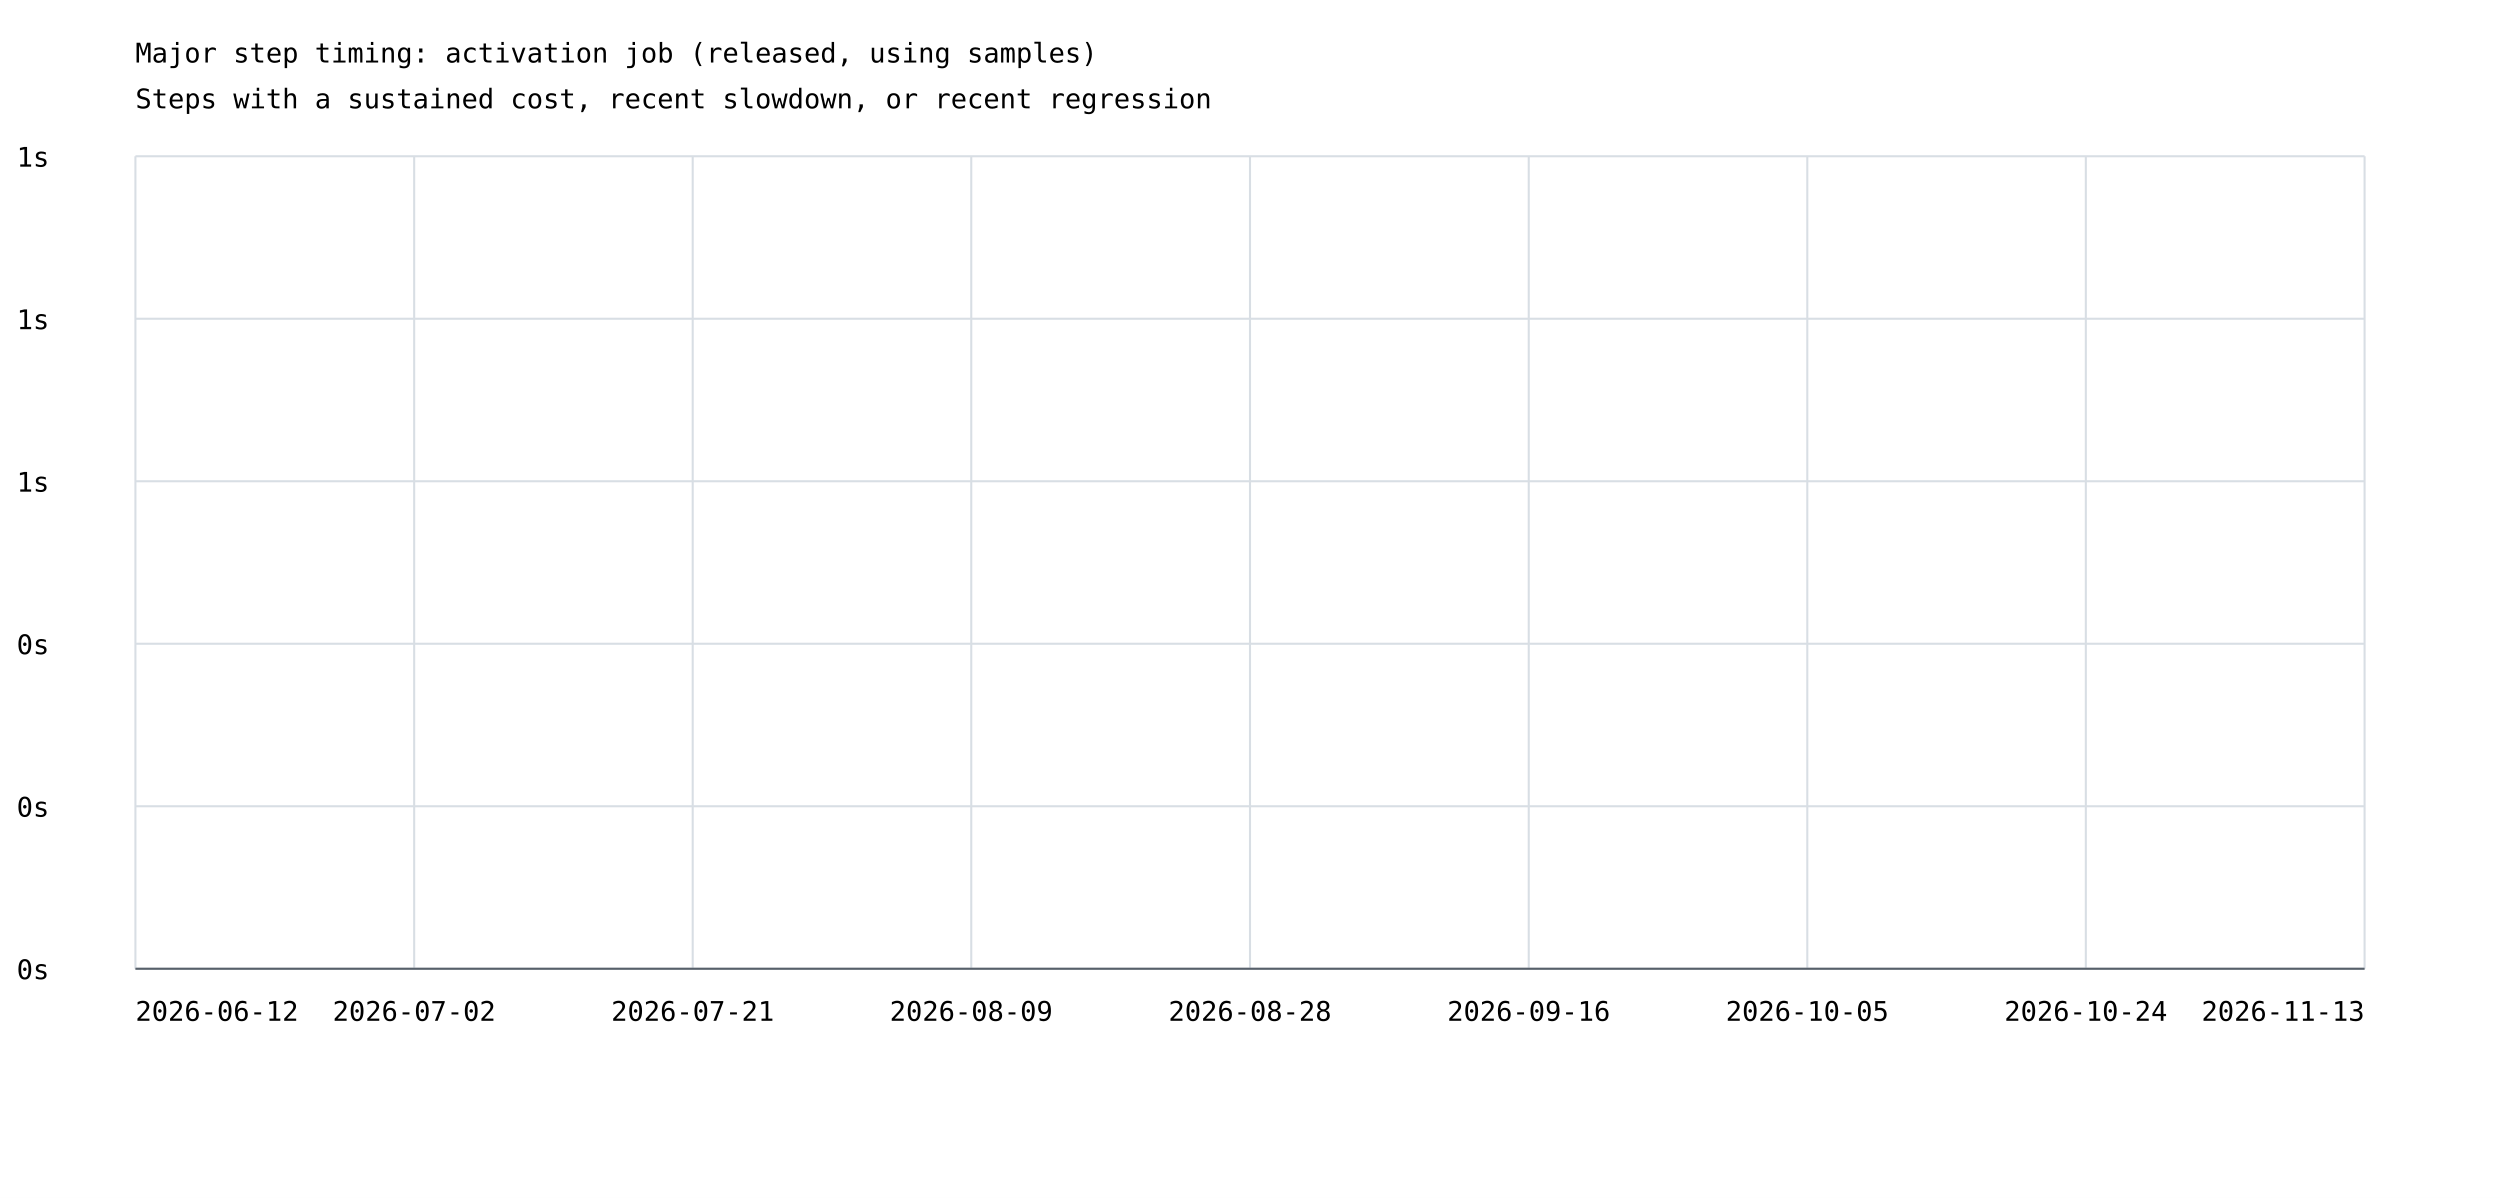
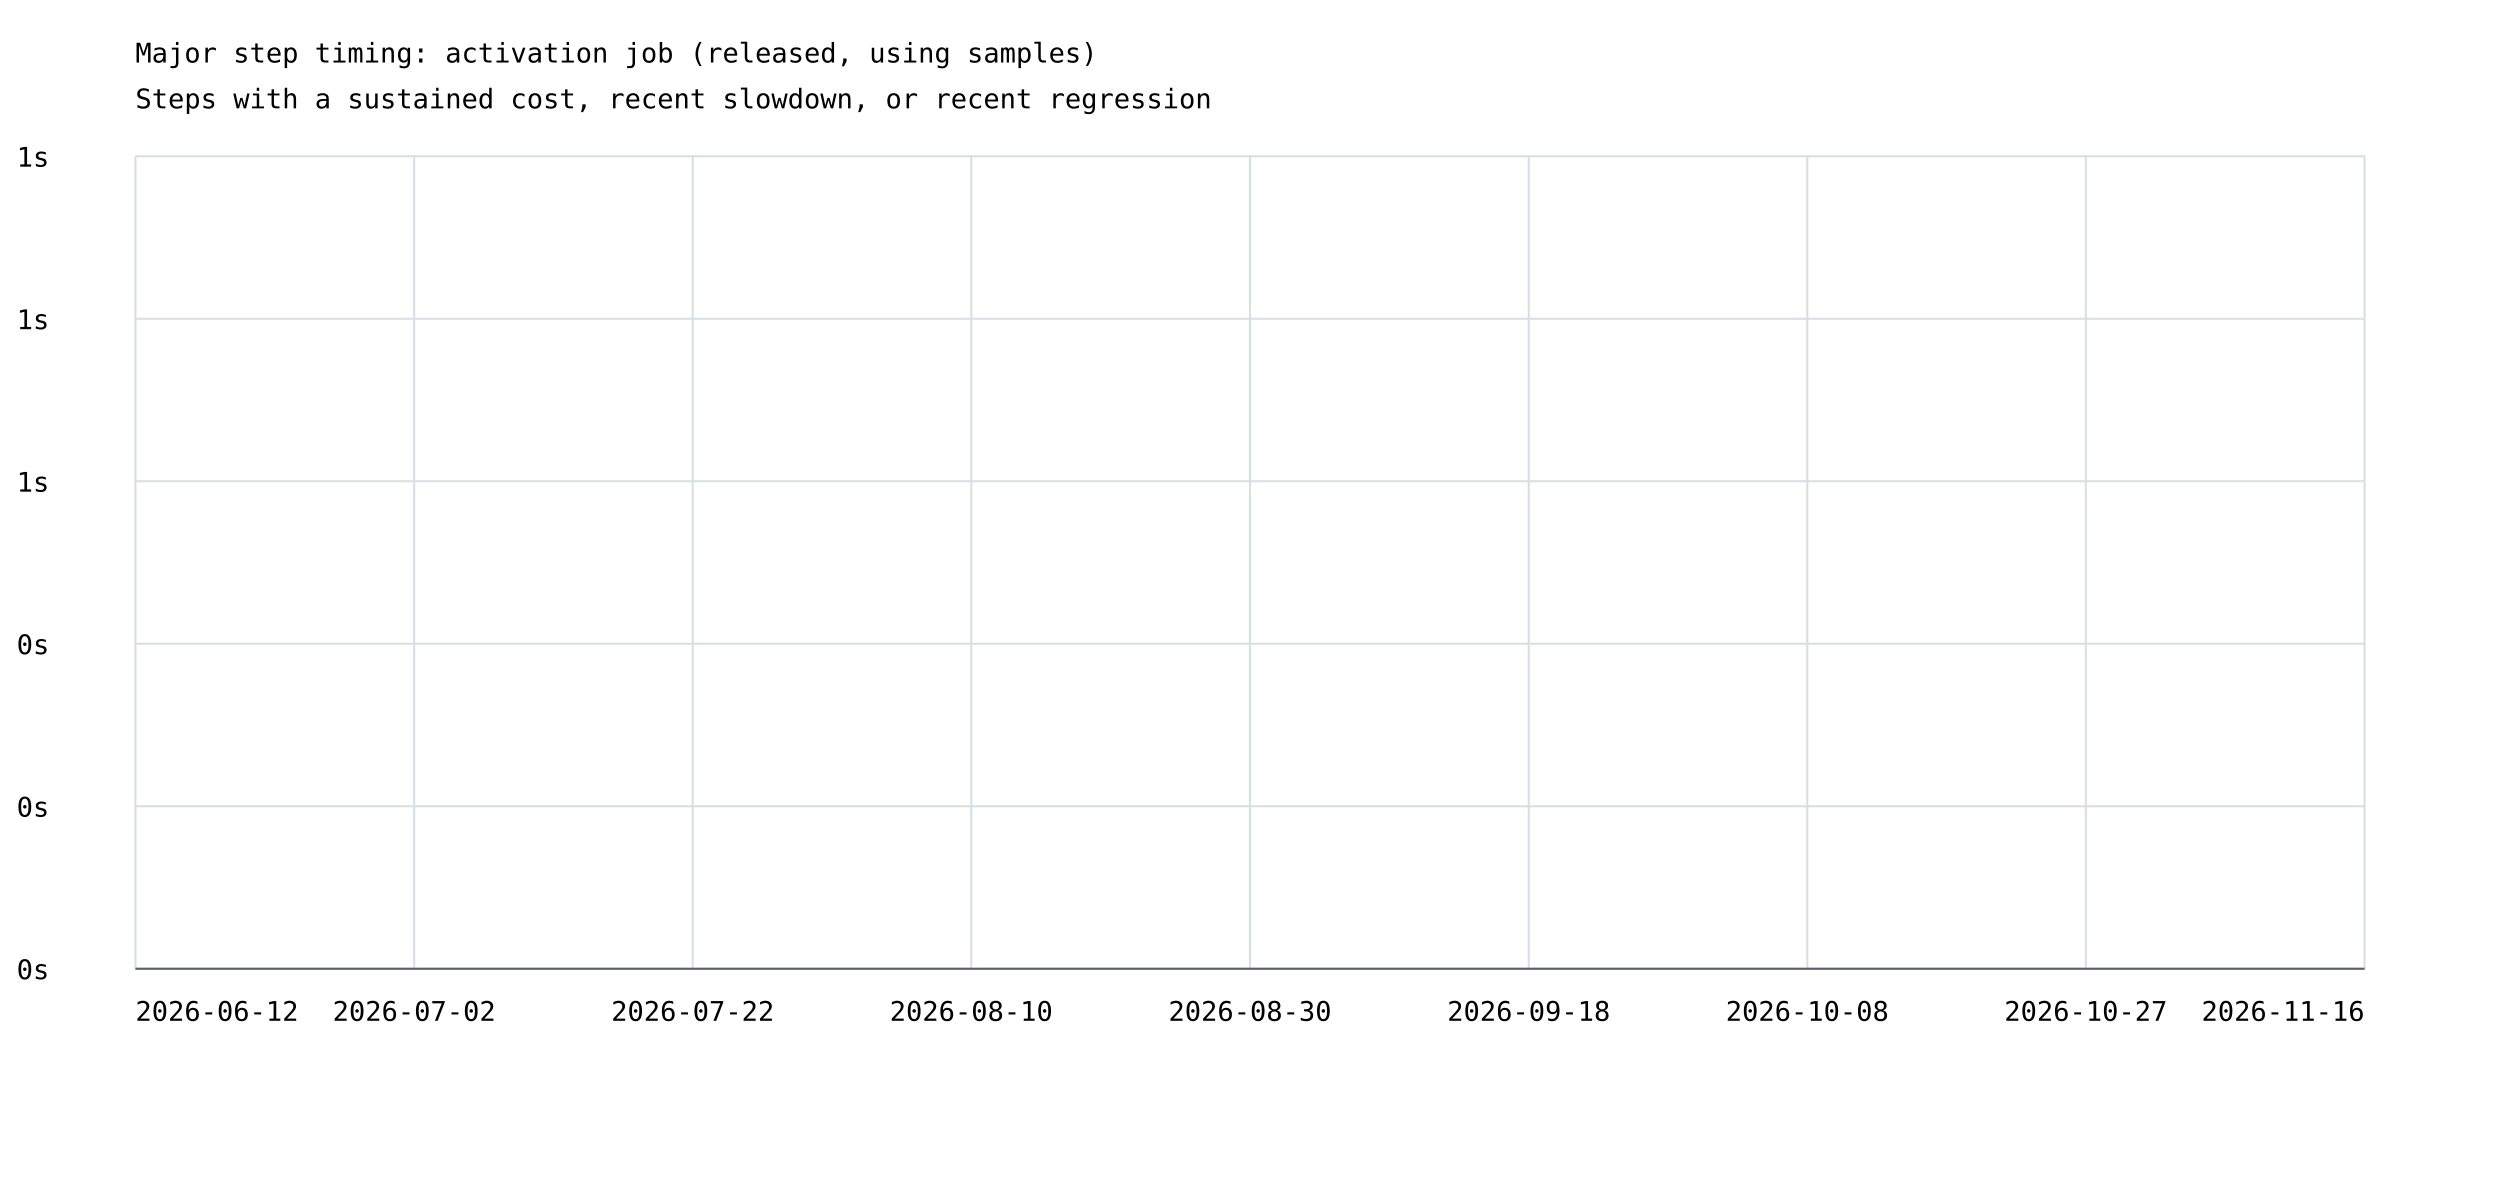
<svg xmlns="http://www.w3.org/2000/svg" width="1200" height="575" viewBox="0 0 1200 575">
  <rect width="100%" height="100%" fill="white" />
  <style>text{font-family:ui-monospace,monospace;font-size:13px}.axis{stroke:#57606a;stroke-width:1}.grid{stroke:#d8dee4;stroke-width:1}</style>
  <text x="65" y="30" font-size="20">Major step timing: activation job (released, using samples)</text>
  <text x="65" y="52">Steps with a sustained cost, recent slowdown, or recent regression</text>
  <line class="grid" x1="65" y1="465.0" x2="1135" y2="465.0" />
  <text x="8" y="470.0">0s</text>
  <line class="grid" x1="65" y1="387.0" x2="1135" y2="387.0" />
  <text x="8" y="392.0">0s</text>
  <line class="grid" x1="65" y1="309.0" x2="1135" y2="309.0" />
  <text x="8" y="314.0">0s</text>
  <line class="grid" x1="65" y1="231.0" x2="1135" y2="231.0" />
  <text x="8" y="236.0">1s</text>
  <line class="grid" x1="65" y1="153.0" x2="1135" y2="153.0" />
  <text x="8" y="158.0">1s</text>
  <line class="grid" x1="65" y1="75.0" x2="1135" y2="75.0" />
  <text x="8" y="80.0">1s</text>
  <line class="grid" x1="65.0" y1="75" x2="65.0" y2="465" />
  <line class="grid" x1="198.8" y1="75" x2="198.8" y2="465" />
  <line class="grid" x1="332.5" y1="75" x2="332.5" y2="465" />
  <line class="grid" x1="466.2" y1="75" x2="466.2" y2="465" />
  <line class="grid" x1="600.0" y1="75" x2="600.0" y2="465" />
  <line class="grid" x1="733.8" y1="75" x2="733.8" y2="465" />
  <line class="grid" x1="867.5" y1="75" x2="867.5" y2="465" />
  <line class="grid" x1="1001.2" y1="75" x2="1001.2" y2="465" />
  <line class="grid" x1="1135.0" y1="75" x2="1135.0" y2="465" />
  <text x="65.0" y="490" text-anchor="start">2026-06-12</text>
  <text x="198.8" y="490" text-anchor="middle">2026-07-02</text>
-   <text x="332.5" y="490" text-anchor="middle">2026-07-21</text>
-   <text x="466.2" y="490" text-anchor="middle">2026-08-09</text>
-   <text x="600.0" y="490" text-anchor="middle">2026-08-28</text>
-   <text x="733.8" y="490" text-anchor="middle">2026-09-16</text>
-   <text x="867.5" y="490" text-anchor="middle">2026-10-05</text>
-   <text x="1001.2" y="490" text-anchor="middle">2026-10-24</text>
-   <text x="1135.0" y="490" text-anchor="end">2026-11-13</text>
+   <text x="332.5" y="490" text-anchor="middle">2026-07-22</text>
+   <text x="466.2" y="490" text-anchor="middle">2026-08-10</text>
+   <text x="600.0" y="490" text-anchor="middle">2026-08-30</text>
+   <text x="733.8" y="490" text-anchor="middle">2026-09-18</text>
+   <text x="867.5" y="490" text-anchor="middle">2026-10-08</text>
+   <text x="1001.2" y="490" text-anchor="middle">2026-10-27</text>
+   <text x="1135.0" y="490" text-anchor="end">2026-11-16</text>
  <line class="axis" x1="65" y1="465" x2="1135" y2="465" />
</svg>
